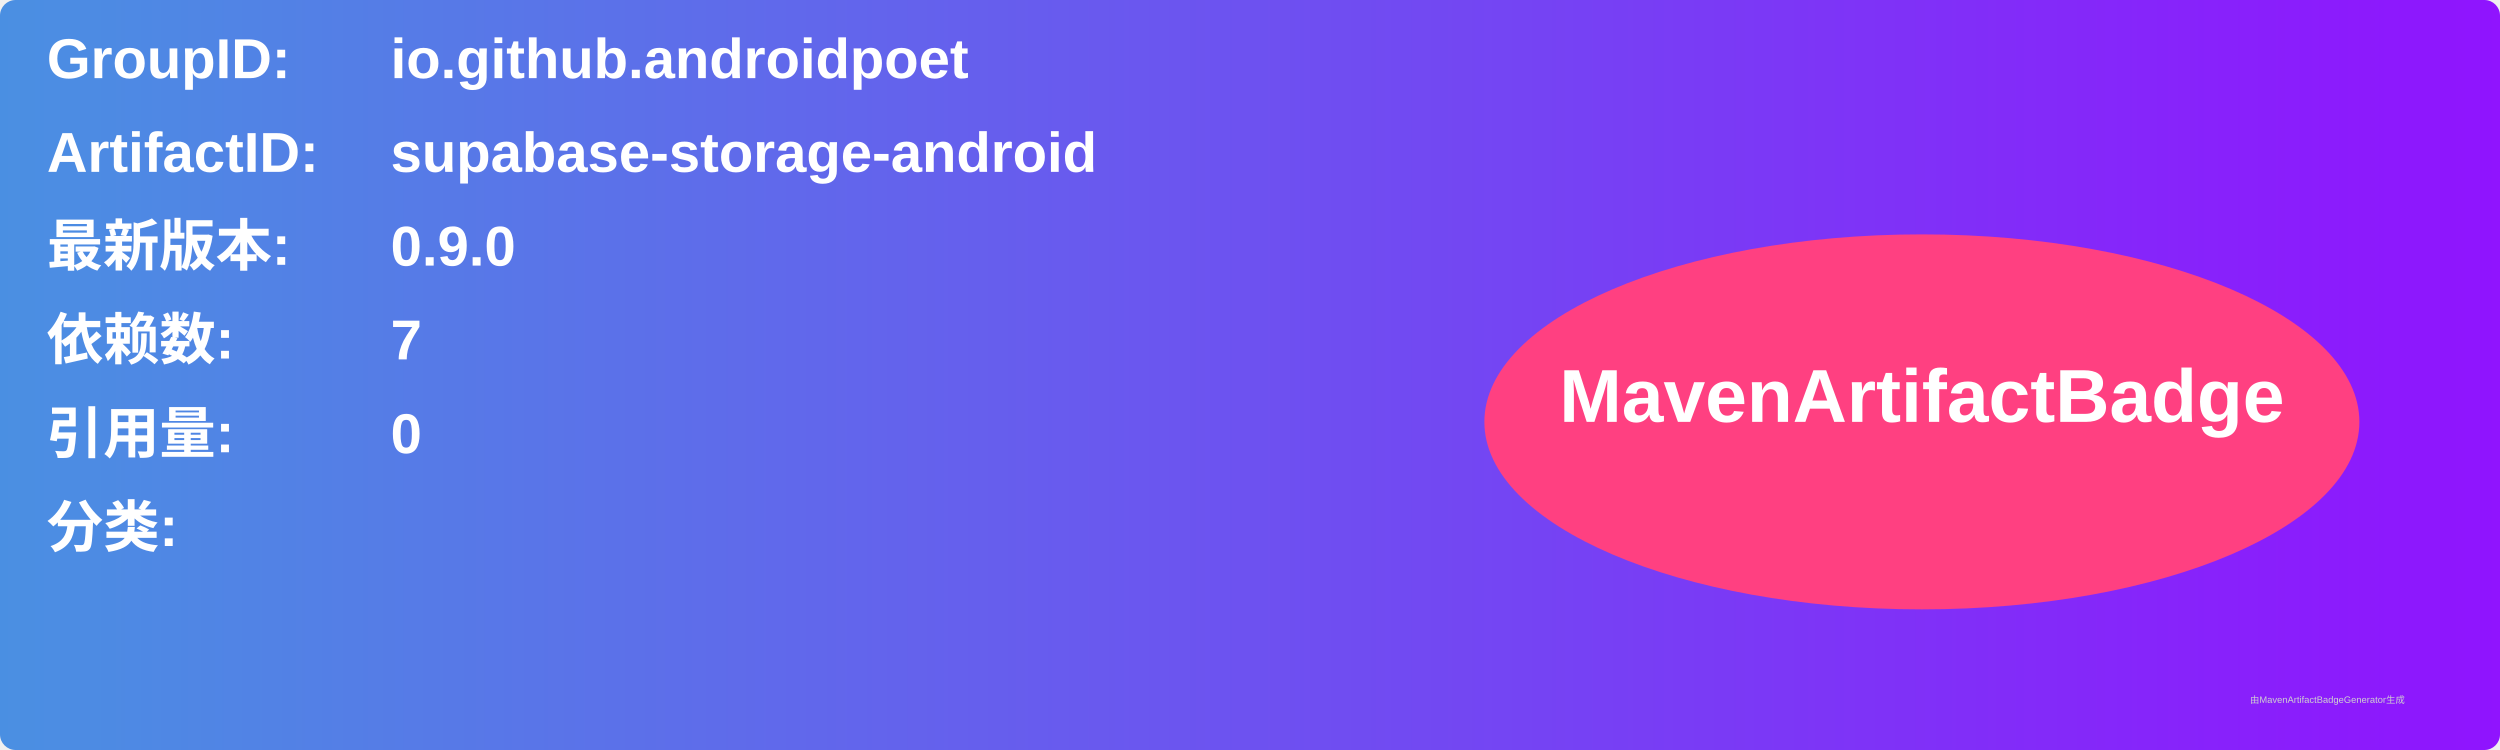
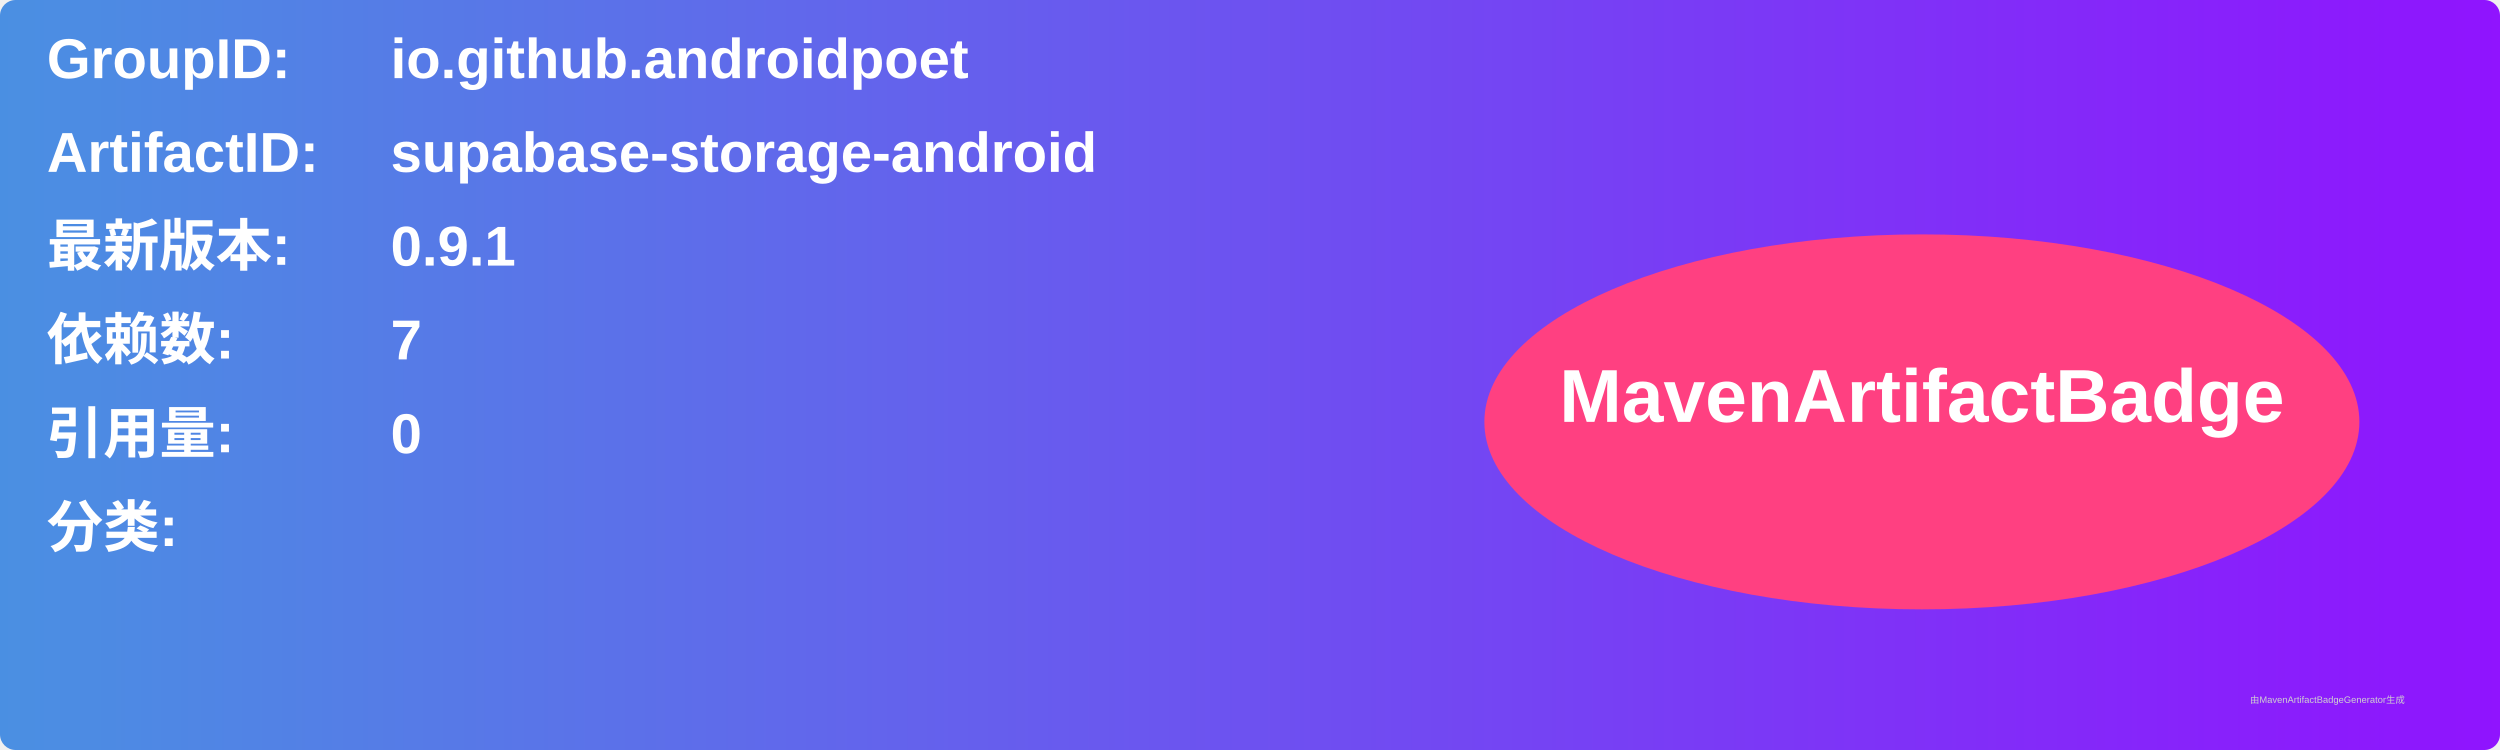
<svg xmlns="http://www.w3.org/2000/svg" width="800" height="240" viewBox="0 0 800 240">
  <linearGradient id="grad" x1="0%" y1="0%" x2="100%" y2="0%">
    <stop offset="0%" stop-color="#4a90e2" />
    <stop offset="100%" stop-color="#9013fe" />
  </linearGradient>
  <rect width="100%" height="100%" rx="5" ry="5" fill="url(#grad)" />
  <g transform="translate(15, 15)">
    <text x="0" y="10" font-family="Arial" font-size="18" fill="white" font-weight="bold" width="260">GroupID:</text>
    <text x="110" y="10" font-family="Arial" font-size="18" fill="white" font-weight="bold" width="460">io.github.androidpoet</text>
    <text x="0" y="40" font-family="Arial" font-size="18" fill="white" font-weight="bold" width="260">ArtifactID:</text>
    <text x="110" y="40" font-family="Arial" font-size="18" fill="white" font-weight="bold" width="460">supabase-storage-android</text>
    <text x="0" y="70" font-family="Arial" font-size="18" fill="white" font-weight="bold">最新版本:</text>
    <text x="110" y="70" font-family="Arial" font-size="18" fill="white" font-weight="bold">
-       <tspan font-weight="bold">0.9.0</tspan>
+       <tspan font-weight="bold">0.9.1</tspan>
    </text>
    <text x="0" y="100" font-family="Arial" font-size="18" fill="white" font-weight="bold">依赖数: </text>
    <text x="110" y="100" font-family="Arial" font-size="18" fill="white">
      <tspan font-weight="bold">7</tspan>
    </text>
    <text x="0" y="130" font-family="Arial" font-size="18" fill="white" font-weight="bold">引用量: </text>
    <text x="110" y="130" font-family="Arial" font-size="18" fill="white">
      <tspan font-weight="bold">0</tspan>
    </text>
    <text x="0" y="160" font-family="Arial" font-size="18" fill="white" font-weight="bold">分类:</text>
    <text x="10" y="190" font-family="Arial" font-size="10" fill="white">
      <tspan font-weight="bold" />
    </text>
    <ellipse cx="600" cy="120" rx="140" ry="60" fill="#ff4081" />
    <text x="600" y="120" text-anchor="middle" font-family="Arial" font-size="24" fill="white" font-weight="bold">MavenArtifactBadge</text>
  </g>
  <text x="720" y="225" font-family="Arial" font-size="3" fill="#d0d0d0">由MavenArtifactBadgeGenerator生成</text>
</svg>
